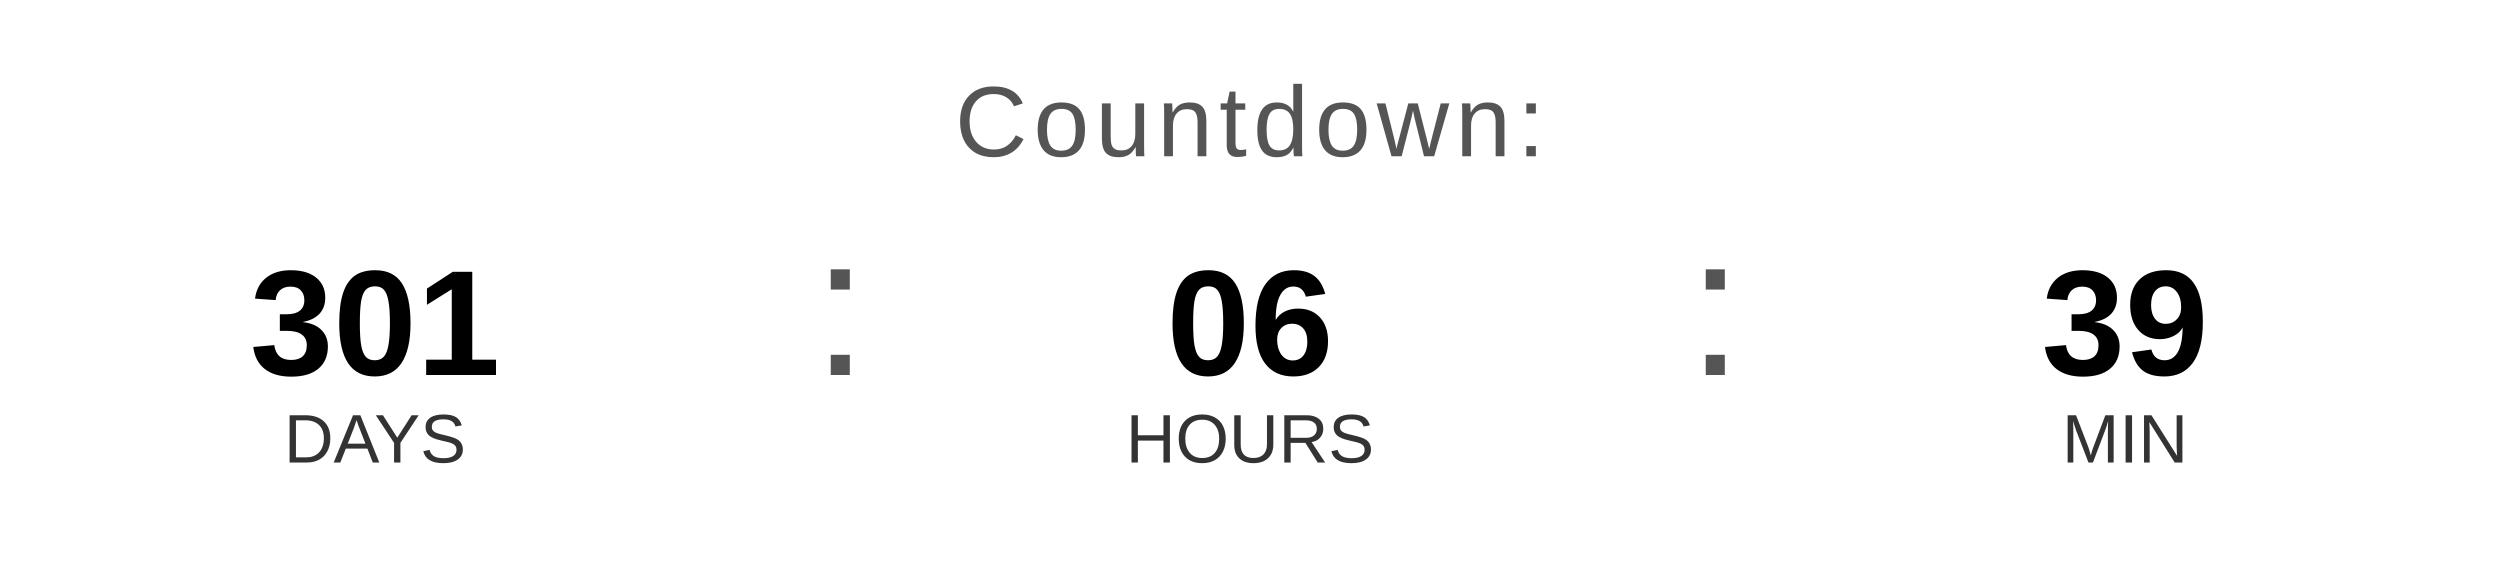
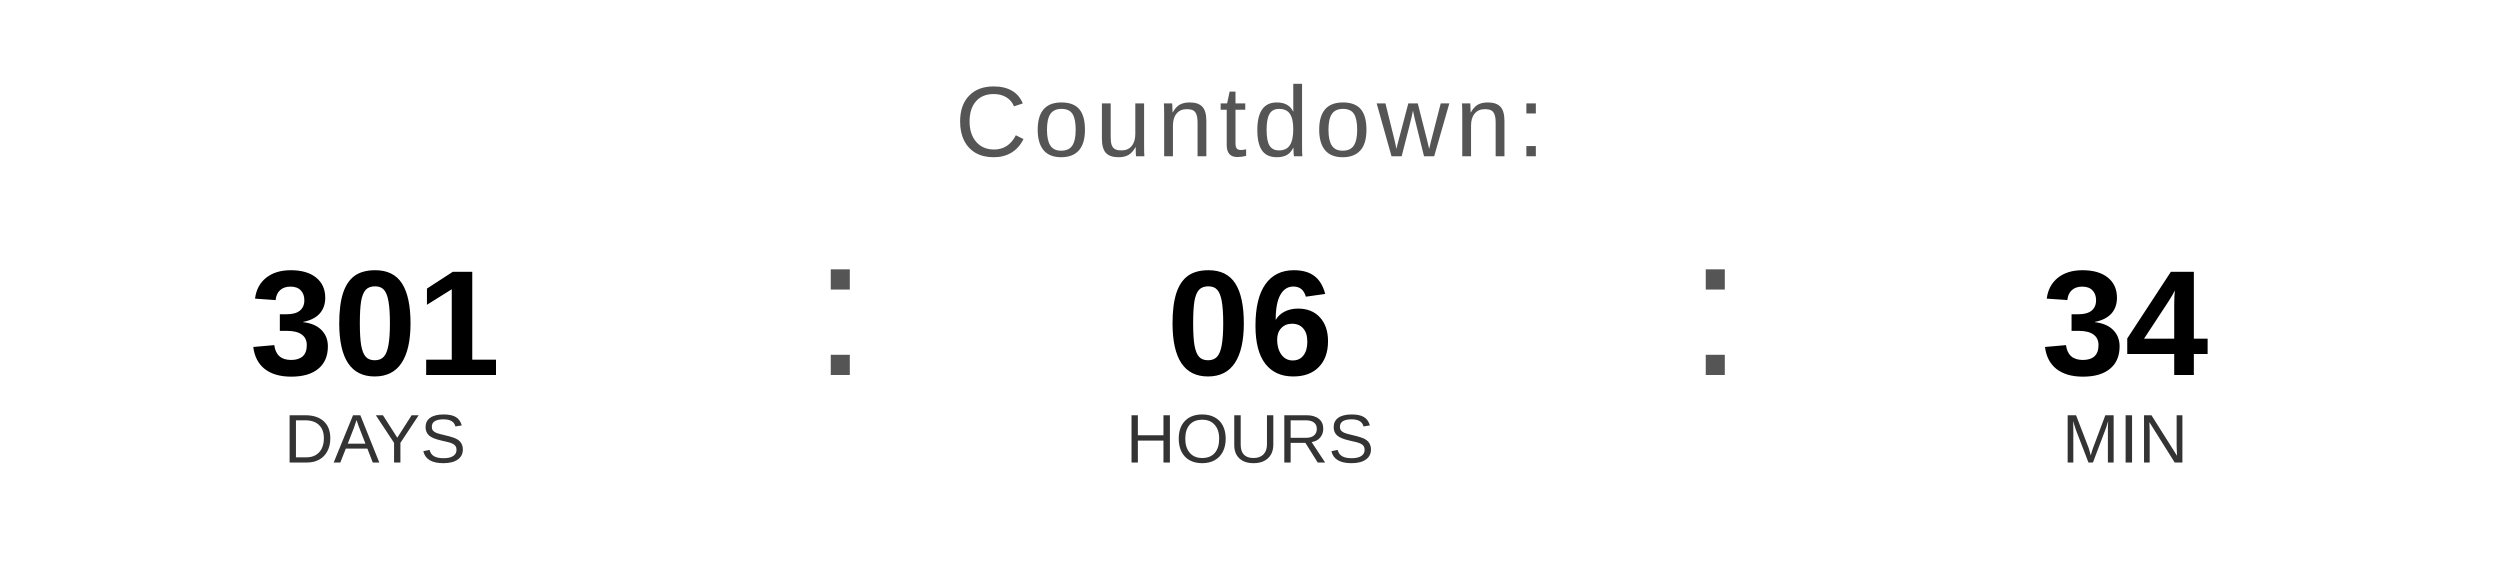
<svg xmlns="http://www.w3.org/2000/svg" width="400" height="90" viewBox="0 0 400 90">
  <text x="200" y="25" font-family="Arial, Helvetica, sans-serif" font-size="16" fill="#555555" text-anchor="middle" letter-spacing="1">
    Countdown:
  </text>
  <text x="60" y="60" font-family="Arial, Helvetica, sans-serif" font-size="24" font-weight="bold" fill="#000000" text-anchor="middle">301</text>
  <text x="60" y="74" font-family="Arial, Helvetica, sans-serif" font-size="11" fill="#333333" text-anchor="middle">DAYS</text>
  <text x="130" y="60" font-family="Arial, sans-serif" font-size="32" fill="#555555">:</text>
  <text x="200" y="60" font-family="Arial, Helvetica, sans-serif" font-size="24" font-weight="bold" fill="#000000" text-anchor="middle">06</text>
  <text x="200" y="74" font-family="Arial, Helvetica, sans-serif" font-size="11" fill="#333333" text-anchor="middle">HOURS</text>
  <text x="270" y="60" font-family="Arial, sans-serif" font-size="32" fill="#555555">:</text>
-   <text x="340" y="60" font-family="Arial, Helvetica, sans-serif" font-size="24" font-weight="bold" fill="#000000" text-anchor="middle">39</text>
+   <text x="340" y="60" font-family="Arial, Helvetica, sans-serif" font-size="24" font-weight="bold" fill="#000000" text-anchor="middle">34</text>
  <text x="340" y="74" font-family="Arial, Helvetica, sans-serif" font-size="11" fill="#333333" text-anchor="middle">MIN</text>
</svg>
